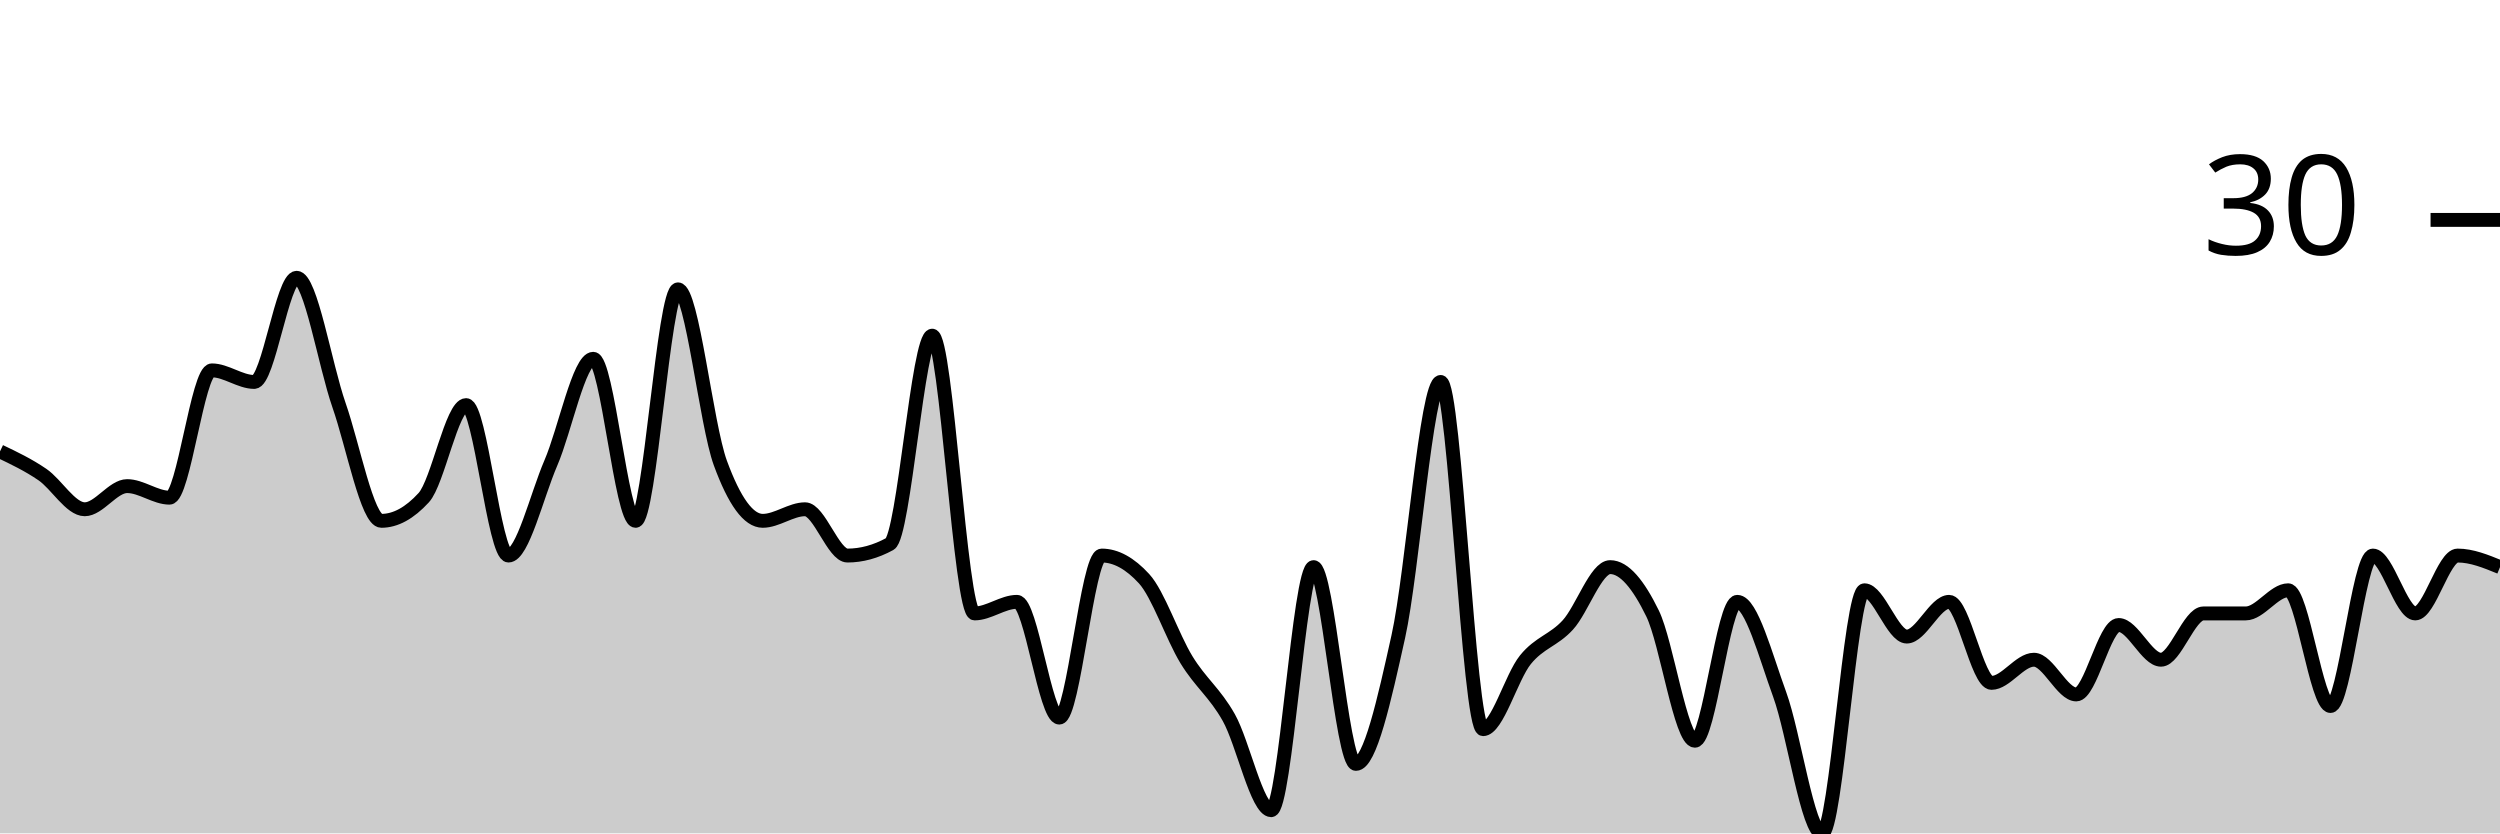
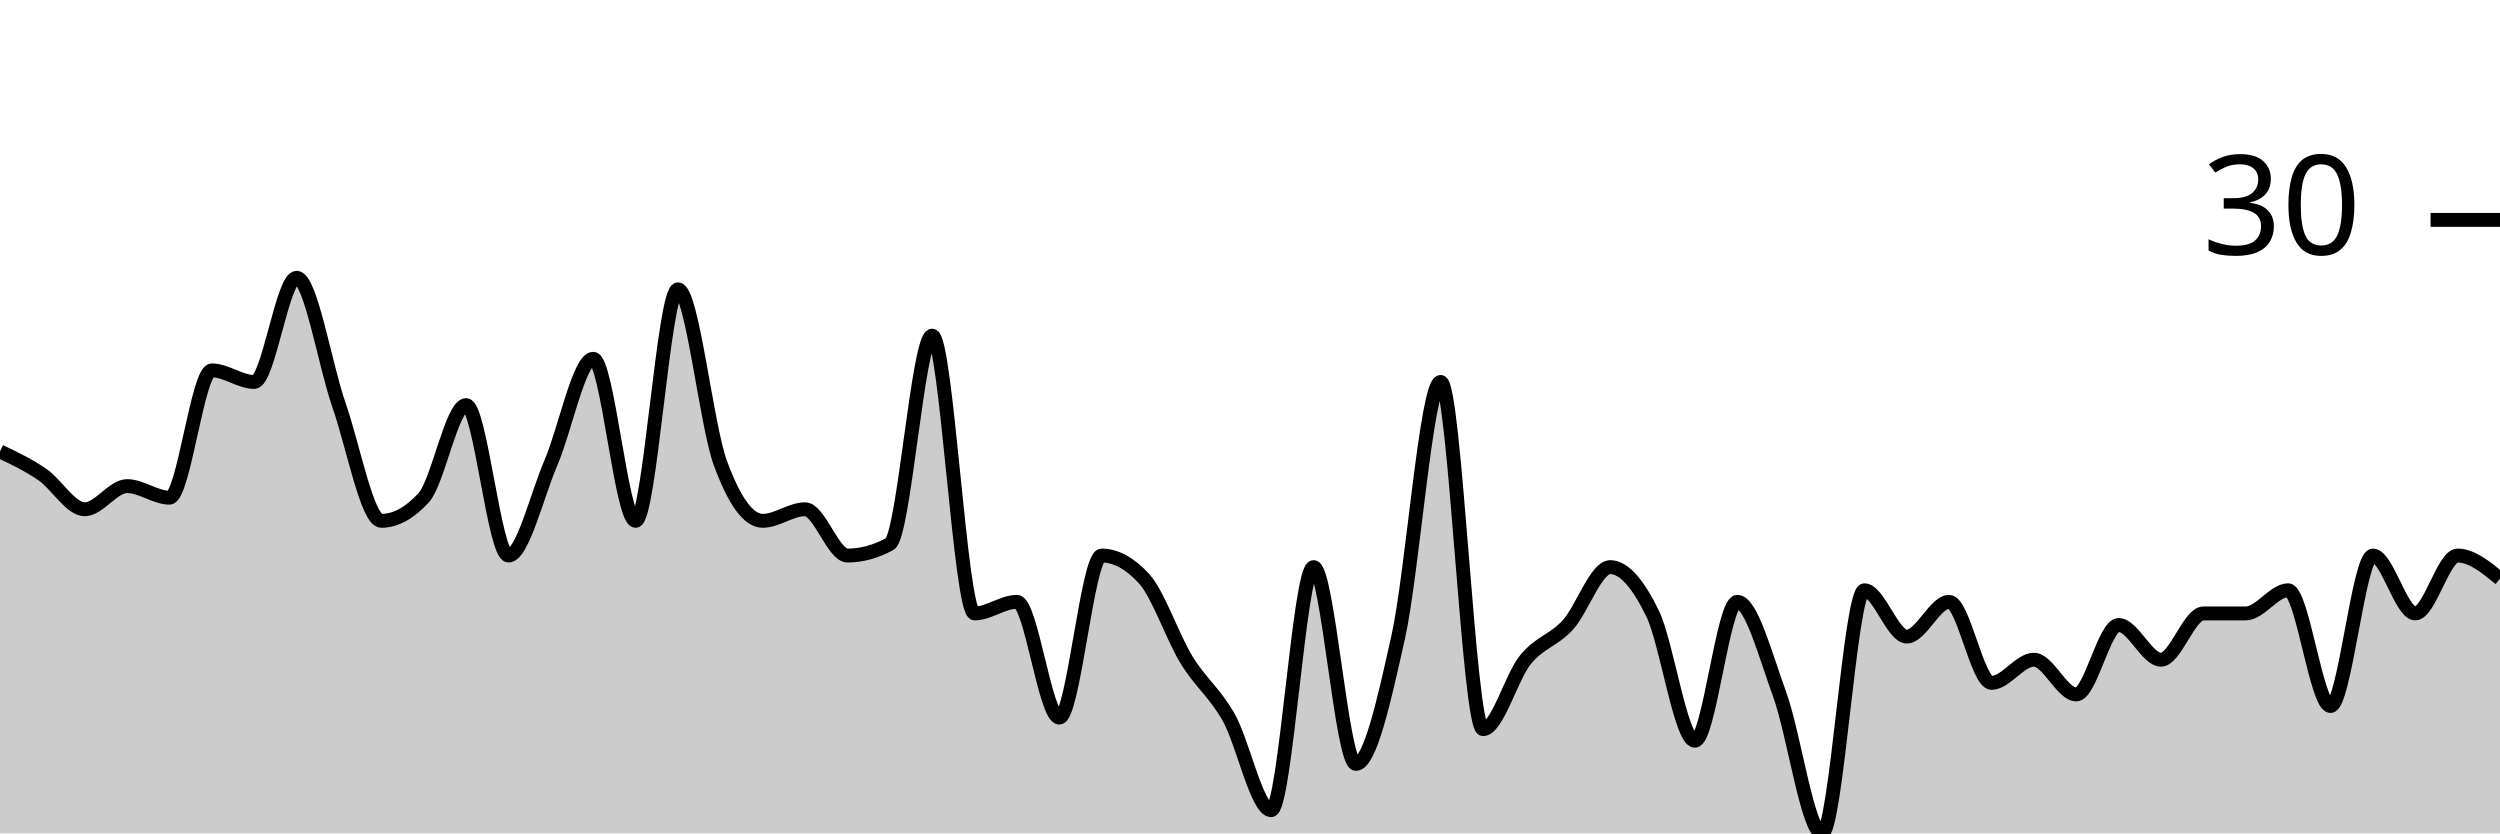
<svg xmlns="http://www.w3.org/2000/svg" viewBox="0 0 180 60">
  <g transform="translate(0,20)">
-     <path class="area" fill="rgba(0, 0, 0, 0.2)" d="M0,12.5C1.017,12.986,2.034,13.472,3.051,14.167C4.068,14.861,5.085,16.667,6.102,16.667C7.119,16.667,8.136,15,9.153,15C10.169,15,11.186,15.833,12.203,15.833C13.22,15.833,14.237,6.667,15.254,6.667C16.271,6.667,17.288,7.5,18.305,7.5C19.322,7.5,20.339,0,21.356,0C22.373,0,23.39,6.25,24.407,9.167C25.424,12.083,26.441,17.5,27.458,17.5C28.475,17.5,29.492,16.944,30.508,15.833C31.525,14.722,32.542,9.167,33.559,9.167C34.576,9.167,35.593,20,36.61,20C37.627,20,38.644,15.694,39.661,13.333C40.678,10.972,41.695,5.833,42.712,5.833C43.729,5.833,44.746,17.5,45.763,17.5C46.78,17.5,47.797,0.833,48.814,0.833C49.831,0.833,50.847,10.556,51.864,13.333C52.881,16.111,53.898,17.5,54.915,17.5C55.932,17.5,56.949,16.667,57.966,16.667C58.983,16.667,60,20,61.017,20C62.034,20,63.051,19.722,64.068,19.167C65.085,18.611,66.102,4.167,67.119,4.167C68.136,4.167,69.153,24.167,70.169,24.167C71.186,24.167,72.203,23.333,73.22,23.333C74.237,23.333,75.254,31.667,76.271,31.667C77.288,31.667,78.305,20,79.322,20C80.339,20,81.356,20.556,82.373,21.667C83.39,22.778,84.407,25.833,85.424,27.5C86.441,29.167,87.458,29.861,88.475,31.667C89.492,33.472,90.508,38.333,91.525,38.333C92.542,38.333,93.559,20.833,94.576,20.833C95.593,20.833,96.61,35,97.627,35C98.644,35,99.661,30.417,100.678,25.833C101.695,21.25,102.712,7.5,103.729,7.5C104.746,7.5,105.763,32.5,106.78,32.5C107.797,32.5,108.814,28.75,109.831,27.5C110.847,26.25,111.864,26.111,112.881,25C113.898,23.889,114.915,20.833,115.932,20.833C116.949,20.833,117.966,22.083,118.983,24.167C120,26.25,121.017,33.333,122.034,33.333C123.051,33.333,124.068,23.333,125.085,23.333C126.102,23.333,127.119,27.222,128.136,30C129.153,32.778,130.169,40,131.186,40C132.203,40,133.22,22.5,134.237,22.5C135.254,22.5,136.271,25.833,137.288,25.833C138.305,25.833,139.322,23.333,140.339,23.333C141.356,23.333,142.373,29.167,143.39,29.167C144.407,29.167,145.424,27.5,146.441,27.5C147.458,27.5,148.475,30,149.492,30C150.508,30,151.525,25,152.542,25C153.559,25,154.576,27.5,155.593,27.5C156.61,27.5,157.627,24.167,158.644,24.167C159.661,24.167,160.678,24.167,161.695,24.167C162.712,24.167,163.729,22.5,164.746,22.5C165.763,22.5,166.78,30.833,167.797,30.833C168.814,30.833,169.831,20,170.847,20C171.864,20,172.881,24.167,173.898,24.167C174.915,24.167,175.932,20,176.949,20C177.966,20,178.983,20.417,180,20.833L180,40C178.983,40,177.966,40,176.949,40C175.932,40,174.915,40,173.898,40C172.881,40,171.864,40,170.847,40C169.831,40,168.814,40,167.797,40C166.78,40,165.763,40,164.746,40C163.729,40,162.712,40,161.695,40C160.678,40,159.661,40,158.644,40C157.627,40,156.61,40,155.593,40C154.576,40,153.559,40,152.542,40C151.525,40,150.508,40,149.492,40C148.475,40,147.458,40,146.441,40C145.424,40,144.407,40,143.39,40C142.373,40,141.356,40,140.339,40C139.322,40,138.305,40,137.288,40C136.271,40,135.254,40,134.237,40C133.22,40,132.203,40,131.186,40C130.169,40,129.153,40,128.136,40C127.119,40,126.102,40,125.085,40C124.068,40,123.051,40,122.034,40C121.017,40,120,40,118.983,40C117.966,40,116.949,40,115.932,40C114.915,40,113.898,40,112.881,40C111.864,40,110.847,40,109.831,40C108.814,40,107.797,40,106.78,40C105.763,40,104.746,40,103.729,40C102.712,40,101.695,40,100.678,40C99.661,40,98.644,40,97.627,40C96.61,40,95.593,40,94.576,40C93.559,40,92.542,40,91.525,40C90.508,40,89.492,40,88.475,40C87.458,40,86.441,40,85.424,40C84.407,40,83.39,40,82.373,40C81.356,40,80.339,40,79.322,40C78.305,40,77.288,40,76.271,40C75.254,40,74.237,40,73.22,40C72.203,40,71.186,40,70.169,40C69.153,40,68.136,40,67.119,40C66.102,40,65.085,40,64.068,40C63.051,40,62.034,40,61.017,40C60,40,58.983,40,57.966,40C56.949,40,55.932,40,54.915,40C53.898,40,52.881,40,51.864,40C50.847,40,49.831,40,48.814,40C47.797,40,46.78,40,45.763,40C44.746,40,43.729,40,42.712,40C41.695,40,40.678,40,39.661,40C38.644,40,37.627,40,36.61,40C35.593,40,34.576,40,33.559,40C32.542,40,31.525,40,30.508,40C29.492,40,28.475,40,27.458,40C26.441,40,25.424,40,24.407,40C23.39,40,22.373,40,21.356,40C20.339,40,19.322,40,18.305,40C17.288,40,16.271,40,15.254,40C14.237,40,13.22,40,12.203,40C11.186,40,10.169,40,9.153,40C8.136,40,7.119,40,6.102,40C5.085,40,4.068,40,3.051,40C2.034,40,1.017,40,0,40Z" />
-     <path class="line" stroke="black" fill="none" d="M0,12.5C1.017,12.986,2.034,13.472,3.051,14.167C4.068,14.861,5.085,16.667,6.102,16.667C7.119,16.667,8.136,15,9.153,15C10.169,15,11.186,15.833,12.203,15.833C13.22,15.833,14.237,6.667,15.254,6.667C16.271,6.667,17.288,7.5,18.305,7.5C19.322,7.5,20.339,0,21.356,0C22.373,0,23.39,6.25,24.407,9.167C25.424,12.083,26.441,17.5,27.458,17.5C28.475,17.5,29.492,16.944,30.508,15.833C31.525,14.722,32.542,9.167,33.559,9.167C34.576,9.167,35.593,20,36.61,20C37.627,20,38.644,15.694,39.661,13.333C40.678,10.972,41.695,5.833,42.712,5.833C43.729,5.833,44.746,17.5,45.763,17.5C46.78,17.5,47.797,0.833,48.814,0.833C49.831,0.833,50.847,10.556,51.864,13.333C52.881,16.111,53.898,17.5,54.915,17.5C55.932,17.5,56.949,16.667,57.966,16.667C58.983,16.667,60,20,61.017,20C62.034,20,63.051,19.722,64.068,19.167C65.085,18.611,66.102,4.167,67.119,4.167C68.136,4.167,69.153,24.167,70.169,24.167C71.186,24.167,72.203,23.333,73.22,23.333C74.237,23.333,75.254,31.667,76.271,31.667C77.288,31.667,78.305,20,79.322,20C80.339,20,81.356,20.556,82.373,21.667C83.39,22.778,84.407,25.833,85.424,27.5C86.441,29.167,87.458,29.861,88.475,31.667C89.492,33.472,90.508,38.333,91.525,38.333C92.542,38.333,93.559,20.833,94.576,20.833C95.593,20.833,96.61,35,97.627,35C98.644,35,99.661,30.417,100.678,25.833C101.695,21.25,102.712,7.5,103.729,7.5C104.746,7.5,105.763,32.5,106.78,32.5C107.797,32.5,108.814,28.75,109.831,27.5C110.847,26.25,111.864,26.111,112.881,25C113.898,23.889,114.915,20.833,115.932,20.833C116.949,20.833,117.966,22.083,118.983,24.167C120,26.25,121.017,33.333,122.034,33.333C123.051,33.333,124.068,23.333,125.085,23.333C126.102,23.333,127.119,27.222,128.136,30C129.153,32.778,130.169,40,131.186,40C132.203,40,133.22,22.5,134.237,22.5C135.254,22.5,136.271,25.833,137.288,25.833C138.305,25.833,139.322,23.333,140.339,23.333C141.356,23.333,142.373,29.167,143.39,29.167C144.407,29.167,145.424,27.5,146.441,27.5C147.458,27.5,148.475,30,149.492,30C150.508,30,151.525,25,152.542,25C153.559,25,154.576,27.5,155.593,27.5C156.61,27.5,157.627,24.167,158.644,24.167C159.661,24.167,160.678,24.167,161.695,24.167C162.712,24.167,163.729,22.5,164.746,22.5C165.763,22.5,166.78,30.833,167.797,30.833C168.814,30.833,169.831,20,170.847,20C171.864,20,172.881,24.167,173.898,24.167C174.915,24.167,175.932,20,176.949,20C177.966,20,178.983,20.417,180,20.833" />
+     <path class="area" fill="rgba(0, 0, 0, 0.2)" d="M0,12.5C1.017,12.986,2.034,13.472,3.051,14.167C4.068,14.861,5.085,16.667,6.102,16.667C7.119,16.667,8.136,15,9.153,15C10.169,15,11.186,15.833,12.203,15.833C13.22,15.833,14.237,6.667,15.254,6.667C16.271,6.667,17.288,7.5,18.305,7.5C19.322,7.5,20.339,0,21.356,0C22.373,0,23.39,6.25,24.407,9.167C25.424,12.083,26.441,17.5,27.458,17.5C28.475,17.5,29.492,16.944,30.508,15.833C31.525,14.722,32.542,9.167,33.559,9.167C34.576,9.167,35.593,20,36.61,20C37.627,20,38.644,15.694,39.661,13.333C40.678,10.972,41.695,5.833,42.712,5.833C43.729,5.833,44.746,17.5,45.763,17.5C46.78,17.5,47.797,0.833,48.814,0.833C49.831,0.833,50.847,10.556,51.864,13.333C52.881,16.111,53.898,17.5,54.915,17.5C55.932,17.5,56.949,16.667,57.966,16.667C58.983,16.667,60,20,61.017,20C62.034,20,63.051,19.722,64.068,19.167C65.085,18.611,66.102,4.167,67.119,4.167C68.136,4.167,69.153,24.167,70.169,24.167C71.186,24.167,72.203,23.333,73.22,23.333C74.237,23.333,75.254,31.667,76.271,31.667C77.288,31.667,78.305,20,79.322,20C80.339,20,81.356,20.556,82.373,21.667C83.39,22.778,84.407,25.833,85.424,27.5C86.441,29.167,87.458,29.861,88.475,31.667C89.492,33.472,90.508,38.333,91.525,38.333C92.542,38.333,93.559,20.833,94.576,20.833C95.593,20.833,96.61,35,97.627,35C98.644,35,99.661,30.417,100.678,25.833C101.695,21.25,102.712,7.5,103.729,7.5C104.746,7.5,105.763,32.5,106.78,32.5C107.797,32.5,108.814,28.75,109.831,27.5C110.847,26.25,111.864,26.111,112.881,25C113.898,23.889,114.915,20.833,115.932,20.833C116.949,20.833,117.966,22.083,118.983,24.167C120,26.25,121.017,33.333,122.034,33.333C123.051,33.333,124.068,23.333,125.085,23.333C126.102,23.333,127.119,27.222,128.136,30C129.153,32.778,130.169,40,131.186,40C132.203,40,133.22,22.5,134.237,22.5C135.254,22.5,136.271,25.833,137.288,25.833C138.305,25.833,139.322,23.333,140.339,23.333C141.356,23.333,142.373,29.167,143.39,29.167C144.407,29.167,145.424,27.5,146.441,27.5C147.458,27.5,148.475,30,149.492,30C150.508,30,151.525,25,152.542,25C153.559,25,154.576,27.5,155.593,27.5C156.61,27.5,157.627,24.167,158.644,24.167C159.661,24.167,160.678,24.167,161.695,24.167C162.712,24.167,163.729,22.5,164.746,22.5C165.763,22.5,166.78,30.833,167.797,30.833C168.814,30.833,169.831,20,170.847,20C171.864,20,172.881,24.167,173.898,24.167C174.915,24.167,175.932,20,176.949,20C177.966,20,178.983,20.833,180,21.667L180,40C178.983,40,177.966,40,176.949,40C175.932,40,174.915,40,173.898,40C172.881,40,171.864,40,170.847,40C169.831,40,168.814,40,167.797,40C166.78,40,165.763,40,164.746,40C163.729,40,162.712,40,161.695,40C160.678,40,159.661,40,158.644,40C157.627,40,156.61,40,155.593,40C154.576,40,153.559,40,152.542,40C151.525,40,150.508,40,149.492,40C148.475,40,147.458,40,146.441,40C145.424,40,144.407,40,143.39,40C142.373,40,141.356,40,140.339,40C139.322,40,138.305,40,137.288,40C136.271,40,135.254,40,134.237,40C133.22,40,132.203,40,131.186,40C130.169,40,129.153,40,128.136,40C127.119,40,126.102,40,125.085,40C124.068,40,123.051,40,122.034,40C121.017,40,120,40,118.983,40C117.966,40,116.949,40,115.932,40C114.915,40,113.898,40,112.881,40C111.864,40,110.847,40,109.831,40C108.814,40,107.797,40,106.78,40C105.763,40,104.746,40,103.729,40C102.712,40,101.695,40,100.678,40C99.661,40,98.644,40,97.627,40C96.61,40,95.593,40,94.576,40C93.559,40,92.542,40,91.525,40C90.508,40,89.492,40,88.475,40C87.458,40,86.441,40,85.424,40C84.407,40,83.39,40,82.373,40C81.356,40,80.339,40,79.322,40C78.305,40,77.288,40,76.271,40C75.254,40,74.237,40,73.22,40C72.203,40,71.186,40,70.169,40C69.153,40,68.136,40,67.119,40C66.102,40,65.085,40,64.068,40C63.051,40,62.034,40,61.017,40C60,40,58.983,40,57.966,40C56.949,40,55.932,40,54.915,40C53.898,40,52.881,40,51.864,40C50.847,40,49.831,40,48.814,40C47.797,40,46.78,40,45.763,40C44.746,40,43.729,40,42.712,40C41.695,40,40.678,40,39.661,40C38.644,40,37.627,40,36.61,40C35.593,40,34.576,40,33.559,40C32.542,40,31.525,40,30.508,40C29.492,40,28.475,40,27.458,40C26.441,40,25.424,40,24.407,40C23.39,40,22.373,40,21.356,40C20.339,40,19.322,40,18.305,40C17.288,40,16.271,40,15.254,40C14.237,40,13.22,40,12.203,40C11.186,40,10.169,40,9.153,40C8.136,40,7.119,40,6.102,40C5.085,40,4.068,40,3.051,40C2.034,40,1.017,40,0,40Z" />
+     <path class="line" stroke="black" fill="none" d="M0,12.5C1.017,12.986,2.034,13.472,3.051,14.167C4.068,14.861,5.085,16.667,6.102,16.667C7.119,16.667,8.136,15,9.153,15C10.169,15,11.186,15.833,12.203,15.833C13.22,15.833,14.237,6.667,15.254,6.667C16.271,6.667,17.288,7.5,18.305,7.5C19.322,7.5,20.339,0,21.356,0C22.373,0,23.39,6.25,24.407,9.167C25.424,12.083,26.441,17.5,27.458,17.5C28.475,17.5,29.492,16.944,30.508,15.833C31.525,14.722,32.542,9.167,33.559,9.167C34.576,9.167,35.593,20,36.61,20C37.627,20,38.644,15.694,39.661,13.333C40.678,10.972,41.695,5.833,42.712,5.833C43.729,5.833,44.746,17.5,45.763,17.5C46.78,17.5,47.797,0.833,48.814,0.833C49.831,0.833,50.847,10.556,51.864,13.333C52.881,16.111,53.898,17.5,54.915,17.5C55.932,17.5,56.949,16.667,57.966,16.667C58.983,16.667,60,20,61.017,20C62.034,20,63.051,19.722,64.068,19.167C65.085,18.611,66.102,4.167,67.119,4.167C68.136,4.167,69.153,24.167,70.169,24.167C71.186,24.167,72.203,23.333,73.22,23.333C74.237,23.333,75.254,31.667,76.271,31.667C77.288,31.667,78.305,20,79.322,20C80.339,20,81.356,20.556,82.373,21.667C83.39,22.778,84.407,25.833,85.424,27.5C86.441,29.167,87.458,29.861,88.475,31.667C89.492,33.472,90.508,38.333,91.525,38.333C92.542,38.333,93.559,20.833,94.576,20.833C95.593,20.833,96.61,35,97.627,35C98.644,35,99.661,30.417,100.678,25.833C101.695,21.25,102.712,7.5,103.729,7.5C104.746,7.5,105.763,32.5,106.78,32.5C107.797,32.5,108.814,28.75,109.831,27.5C110.847,26.25,111.864,26.111,112.881,25C113.898,23.889,114.915,20.833,115.932,20.833C116.949,20.833,117.966,22.083,118.983,24.167C120,26.25,121.017,33.333,122.034,33.333C123.051,33.333,124.068,23.333,125.085,23.333C126.102,23.333,127.119,27.222,128.136,30C129.153,32.778,130.169,40,131.186,40C132.203,40,133.22,22.5,134.237,22.5C135.254,22.5,136.271,25.833,137.288,25.833C138.305,25.833,139.322,23.333,140.339,23.333C141.356,23.333,142.373,29.167,143.39,29.167C144.407,29.167,145.424,27.5,146.441,27.5C147.458,27.5,148.475,30,149.492,30C150.508,30,151.525,25,152.542,25C153.559,25,154.576,27.5,155.593,27.5C156.61,27.5,157.627,24.167,158.644,24.167C159.661,24.167,160.678,24.167,161.695,24.167C162.712,24.167,163.729,22.5,164.746,22.5C165.763,22.5,166.78,30.833,167.797,30.833C168.814,30.833,169.831,20,170.847,20C171.864,20,172.881,24.167,173.898,24.167C174.915,24.167,175.932,20,176.949,20C177.966,20,178.983,20.833,180,21.667" />
    <path class="axis-ceiling" stroke-width="1" stroke="black" fill="none" d="M175,-4.167L180,-4.167" />
    <text class="axis-ceiling-label" font-family="sans-serif" text-anchor="end" font-size="10px" x="170" y="-1.667">30</text>
  </g>
</svg>
